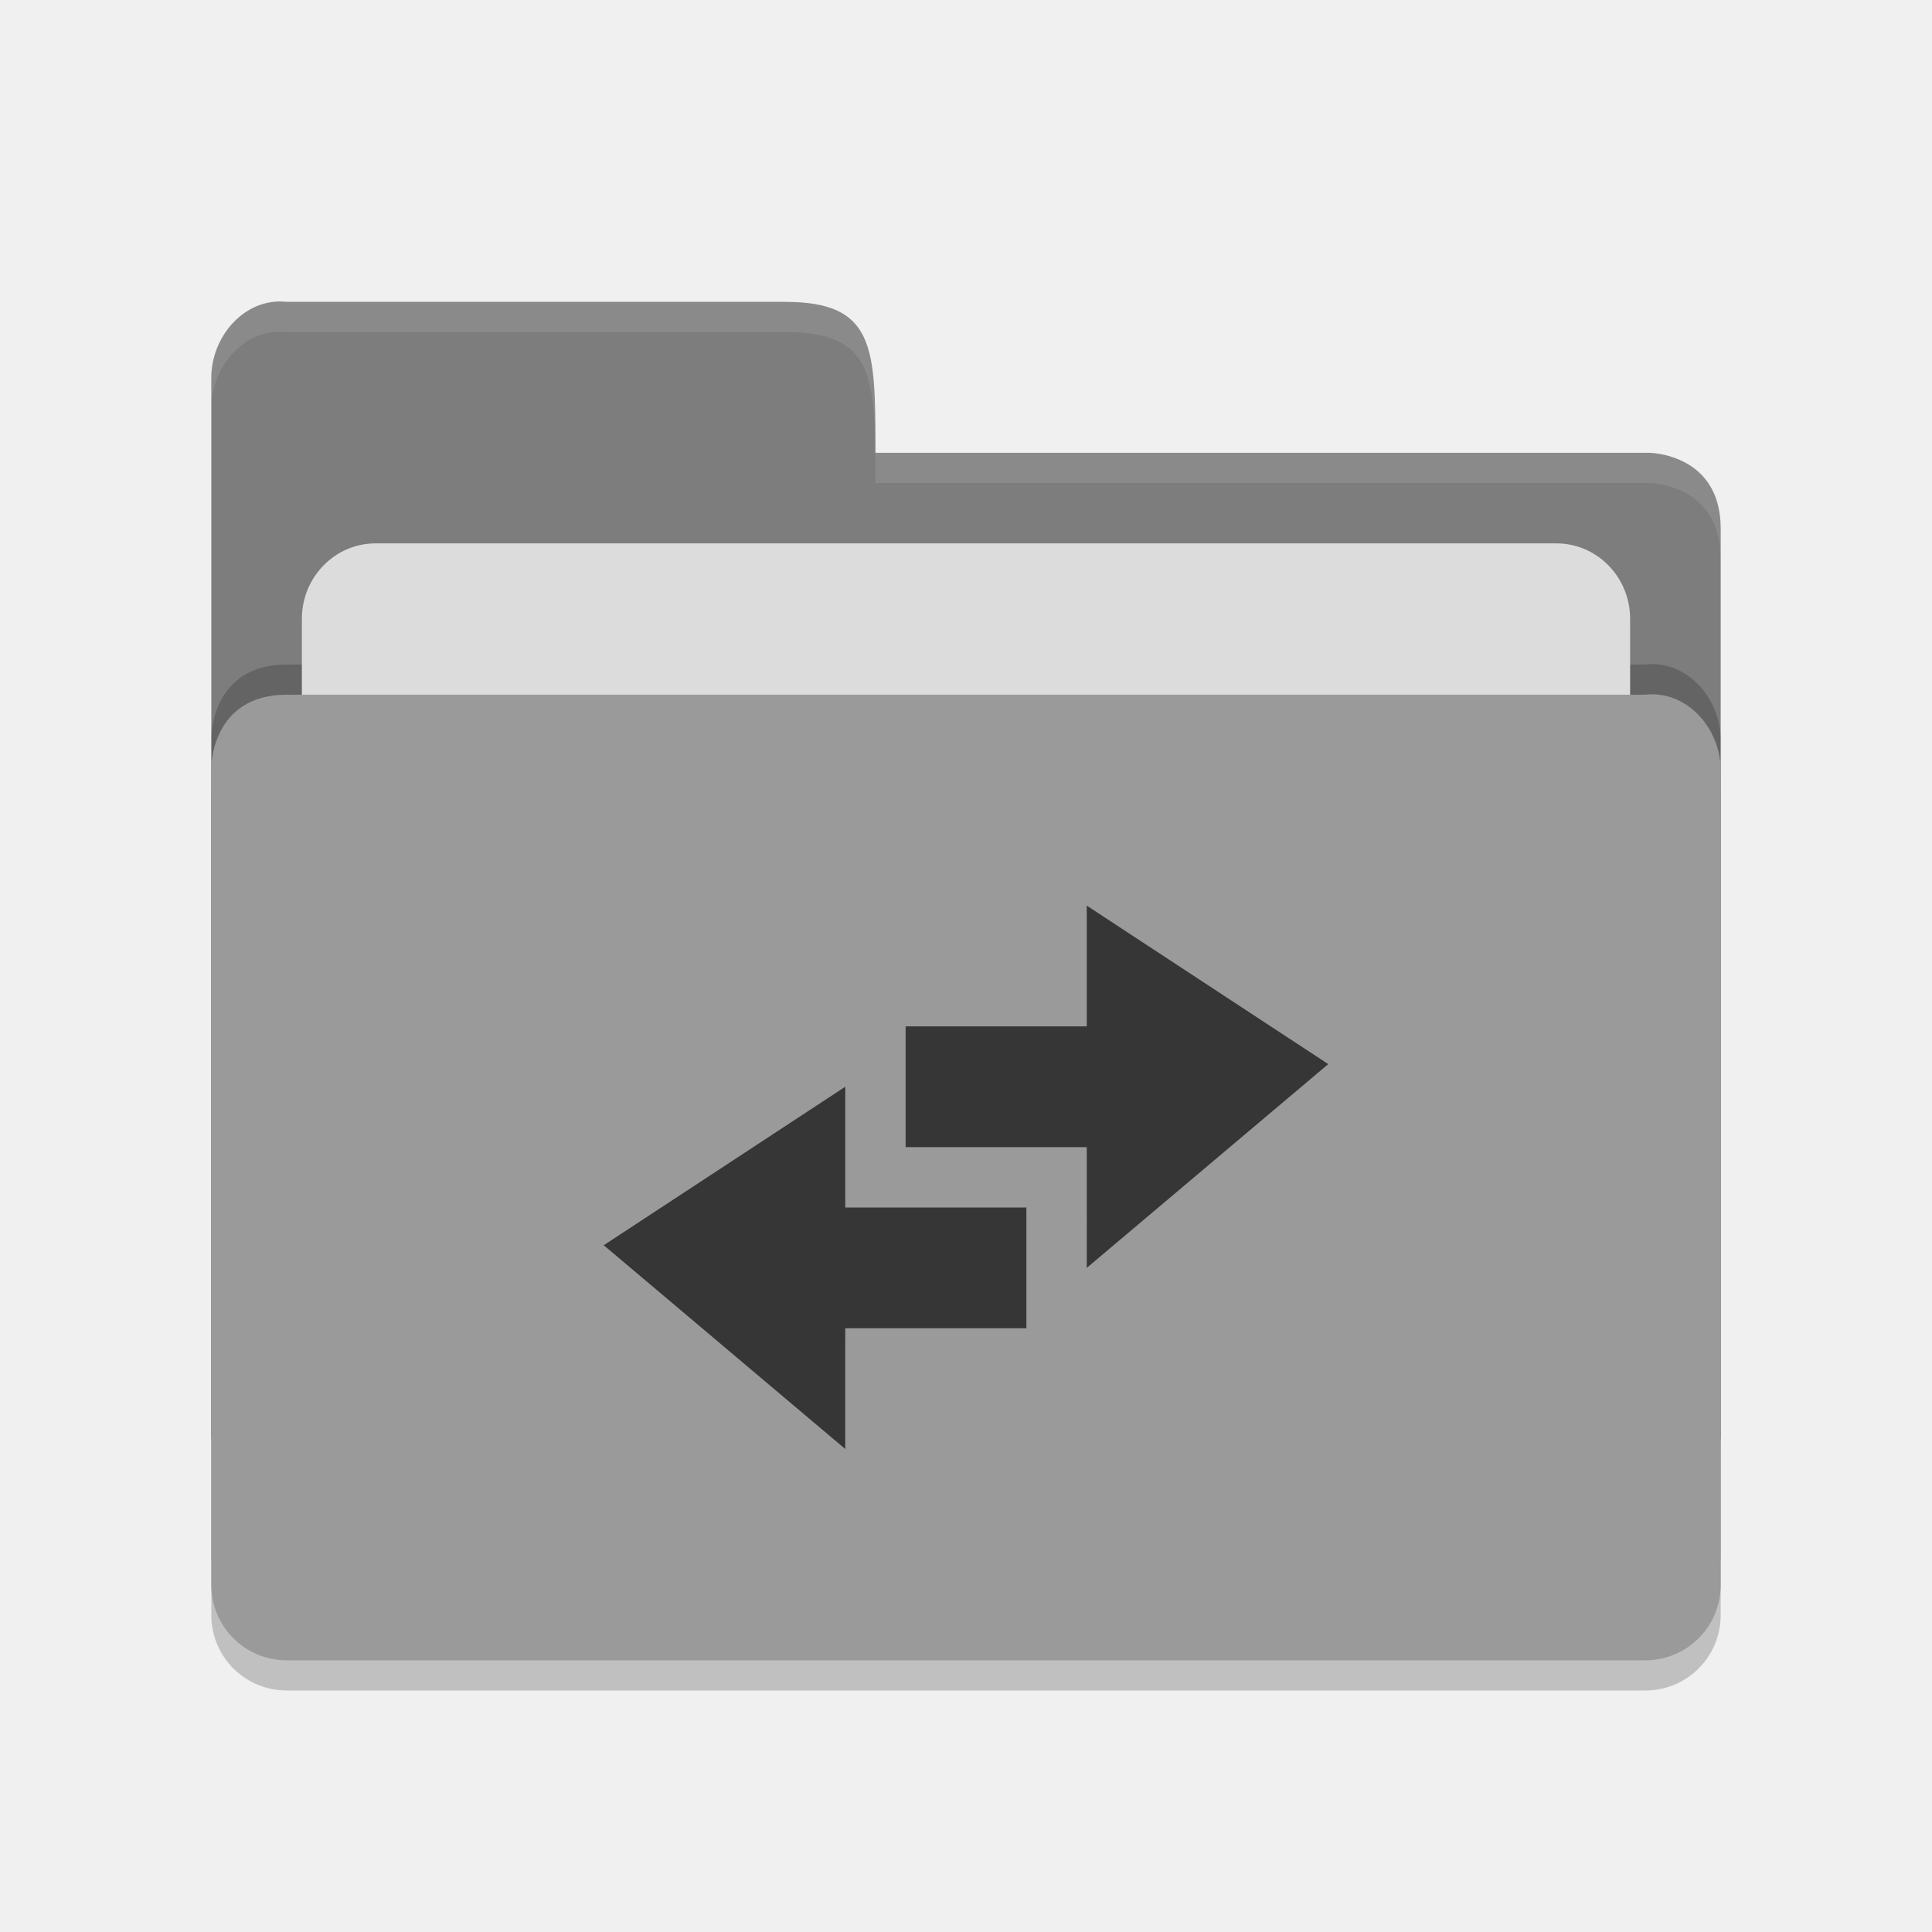
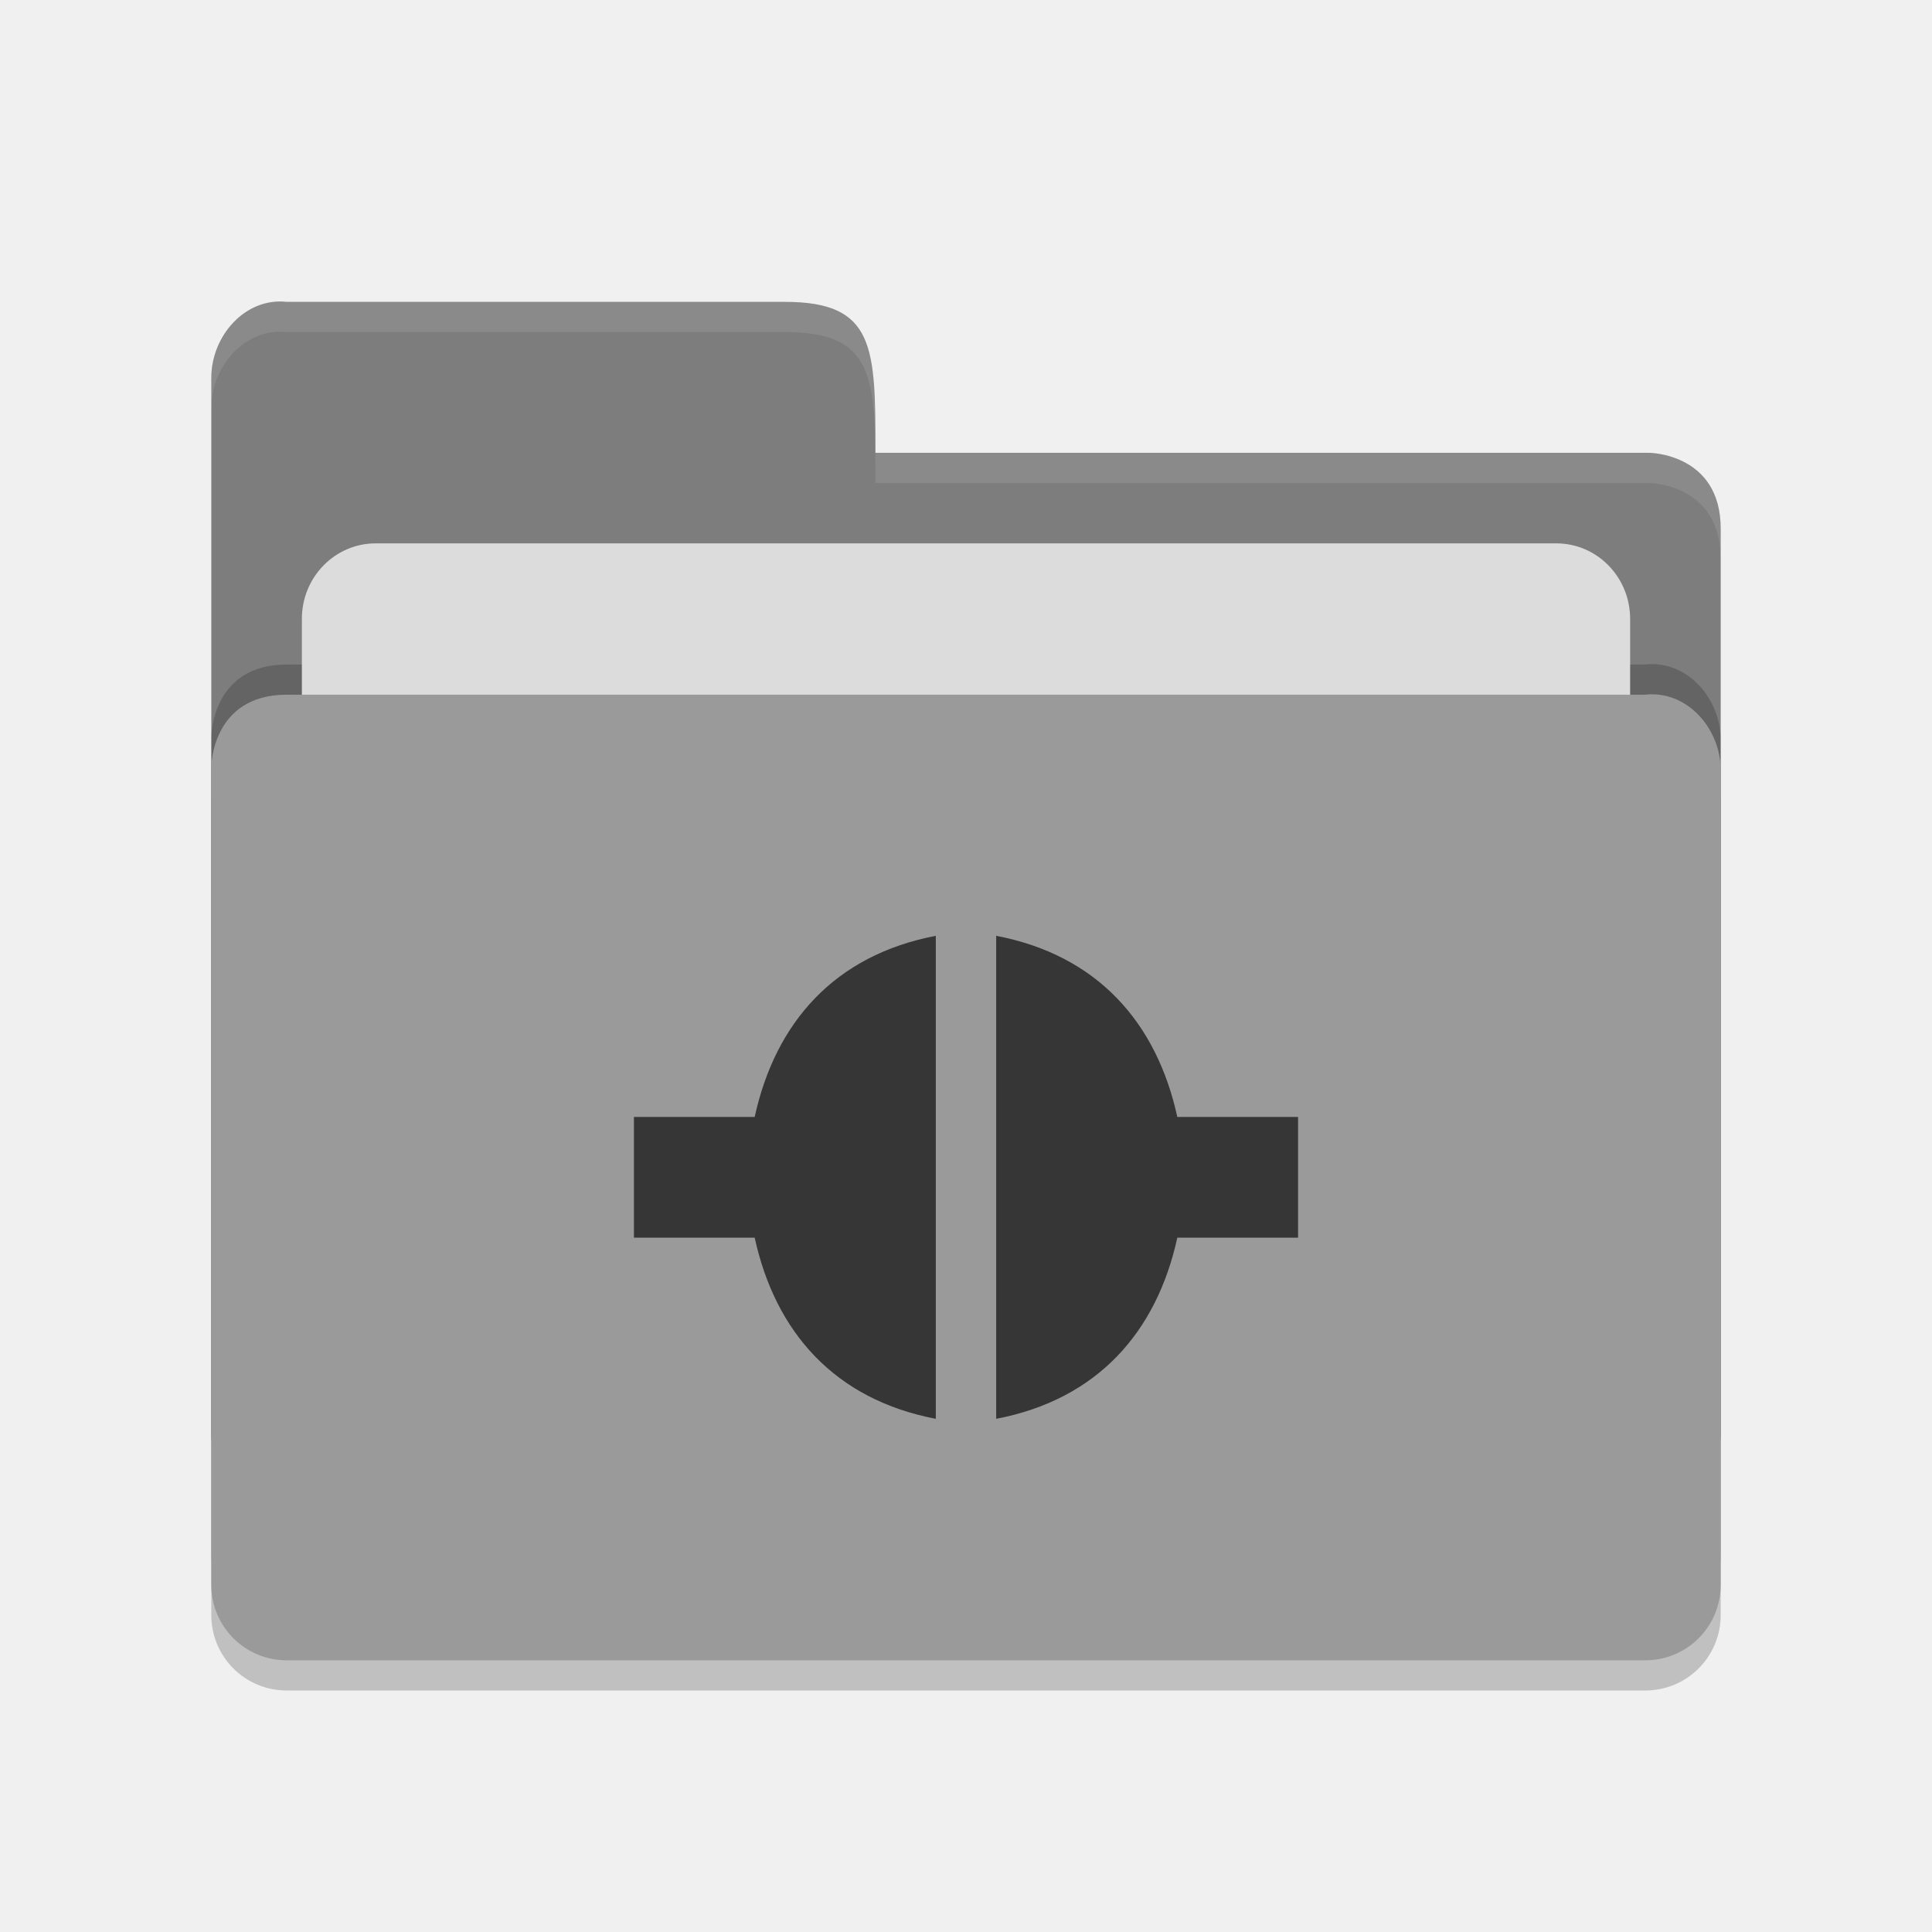
<svg xmlns="http://www.w3.org/2000/svg" height="64" viewBox="0 0 64 64" width="64" version="1.1">
  <path d="m 57,53.501 0,-26.99 c 0,-1.384 -1.123,-2.652 -2.5,-2.499 l -20,0 -4.5,4.09e-4 -20.5,0 C 7,24.013 7,26.408 7,26.408 L 7,53.501 C 7,54.885 8.115,56 9.5,56 l 45,0 c 1.385,0 2.5,-1.115 2.5,-2.499 z" style="opacity:0.2;fill:#000000;fill-opacity:1" />
  <path style="fill:#7d7d7d;fill-opacity:1" d="M 7,47.5 7,12.513 C 7,11.128 8.123,9.847 9.5,10 L 26,10 c 3,0 3,1.51 3,5 l 25.628,0 c 0,0 2.372,0.012 2.372,2.511 l 0,29.99 c 0,1.384 -1.115,2.499 -2.5,2.499 l -44.999,0 c -1.385,0 -2.5,-1.115 -2.5,-2.499 z" />
  <path d="m 57,51.501 0,-26.99 c 0,-1.384 -1.123,-2.652 -2.5,-2.499 l -20,0 -4.5,4.09e-4 -20.5,0 C 7,22.013 7,24.408 7,24.408 L 7,51.501 C 7,52.885 8.115,54 9.5,54 l 45,0 c 1.385,0 2.5,-1.115 2.5,-2.499 z" style="opacity:0.2;fill:#000000;fill-opacity:1" />
  <rect rx="2.444" ry="2.5" y="18" x="10" height="20" width="44" style="opacity:1;fill:#dcdcdc;fill-opacity:1;" />
  <path style="fill:#9a9a9a;fill-opacity:1" d="m 57,52.501 0,-26.99 c 0,-1.384 -1.123,-2.652 -2.5,-2.499 l -20,0 -4.5,4.09e-4 -20.5,0 C 7,23.013 7,25.408 7,25.408 L 7,52.501 c 0,1.384 1.115,2.499 2.5,2.499 l 45,0 c 1.385,0 2.5,-1.115 2.5,-2.499 z" />
  <path style="opacity:0.1;fill:#ffffff;fill-opacity:1" d="M 9.5,10 C 8.123,9.847 7,11.127 7,12.512 l 0,1.002 C 7,12.129 8.123,10.847 9.5,11 L 26,11 c 3,0 3,1.51 3,5 l 25.629,0 C 54.629,16 57,16.013 57,18.512 l 0,-1 C 57,15.013 54.629,15 54.629,15 L 29,15 c 0,-3.49 0,-5 -3,-5 L 9.5,10 Z" />
-   <path style="color:#000000;opacity:0.65" d="m 36,30 0,4 -6,0 0,4 6,0 c 0,1 0.005,4 0,4 l 8,-6.75 -8,-5.25 z m -8,6 -8,5.25 8,6.75 c -0.005,0 0,-3 0,-4 l 6,0 0,-4 -6,0 0,-4 z" />
+   <path style="opacity:0.65" d="m 31,31 c -3.351,0.64 -5.315,2.869 -6,6 l -4,0 0,4 4,0 c 0.685,3.131 2.65,5.36 6,6 l 0,-16 z m 2,0 0,16 c 3.35,-0.64 5.315,-2.869 6,-6 l 4,0 0,-4 -4,0 c -0.685,-3.131 -2.649,-5.36 -6,-6 z" />
</svg>
